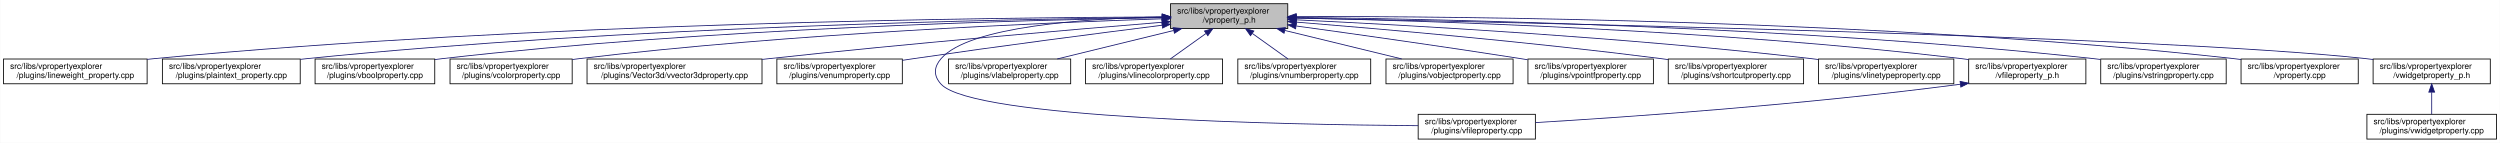
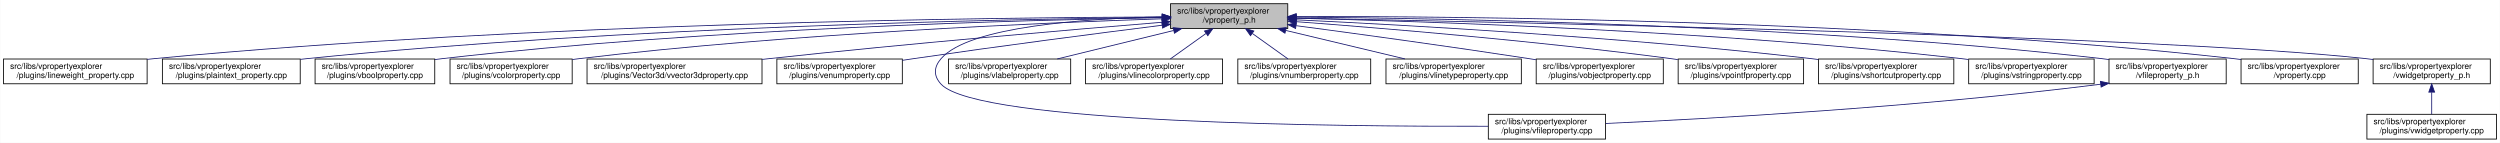
<svg xmlns="http://www.w3.org/2000/svg" xmlns:xlink="http://www.w3.org/1999/xlink" width="3029pt" height="173pt" viewBox="0.00 0.00 3028.50 173.00">
  <g id="graph0" class="graph" transform="scale(1 1) rotate(0) translate(4 169)">
    <polygon fill="white" stroke="transparent" points="-4,4 -4,-169 3024.5,-169 3024.5,4 -4,4" />
    <g id="node1" class="node">
      <g id="a_node1">
        <a xlink:title=" ">
          <polygon fill="#bfbfbf" stroke="black" points="1414,-134.5 1414,-164.5 1556,-164.5 1556,-134.5 1414,-134.5" />
          <text text-anchor="start" x="1422" y="-152.5" font-family="Helvetica,sans-Serif" font-size="10.00">src/libs/vpropertyexplorer</text>
          <text text-anchor="middle" x="1485" y="-141.5" font-family="Helvetica,sans-Serif" font-size="10.00">/vproperty_p.h</text>
        </a>
      </g>
    </g>
    <g id="node2" class="node">
      <g id="a_node2">
        <a xlink:href="../../d9/d33/lineweight__property_8cpp.html" target="_top" xlink:title=" ">
          <polygon fill="white" stroke="black" points="0,-67.5 0,-97.5 174,-97.5 174,-67.5 0,-67.5" />
          <text text-anchor="start" x="8" y="-85.5" font-family="Helvetica,sans-Serif" font-size="10.00">src/libs/vpropertyexplorer</text>
          <text text-anchor="middle" x="87" y="-74.5" font-family="Helvetica,sans-Serif" font-size="10.00">/plugins/lineweight_property.cpp</text>
        </a>
      </g>
    </g>
    <g id="edge1" class="edge">
      <path fill="none" stroke="midnightblue" d="M1403.81,-148.48C1198.73,-147.75 643.37,-141.56 183,-98 180.06,-97.72 177.08,-97.41 174.07,-97.08" />
      <polygon fill="midnightblue" stroke="midnightblue" points="1403.88,-151.98 1413.9,-148.51 1403.91,-144.98 1403.88,-151.98" />
    </g>
    <g id="node3" class="node">
      <g id="a_node3">
        <a xlink:href="../../da/d2f/plaintext__property_8cpp.html" target="_top" xlink:title=" ">
          <polygon fill="white" stroke="black" points="192.5,-67.5 192.5,-97.5 359.5,-97.5 359.5,-67.5 192.5,-67.5" />
          <text text-anchor="start" x="200.5" y="-85.5" font-family="Helvetica,sans-Serif" font-size="10.00">src/libs/vpropertyexplorer</text>
          <text text-anchor="middle" x="276" y="-74.5" font-family="Helvetica,sans-Serif" font-size="10.00">/plugins/plaintext_property.cpp</text>
        </a>
      </g>
    </g>
    <g id="edge2" class="edge">
      <path fill="none" stroke="midnightblue" d="M1403.74,-147.92C1219.19,-145.92 754.45,-137.07 368,-98 365.27,-97.72 362.49,-97.42 359.69,-97.09" />
      <polygon fill="midnightblue" stroke="midnightblue" points="1403.87,-151.42 1413.91,-148.02 1403.94,-144.42 1403.87,-151.42" />
    </g>
    <g id="node4" class="node">
      <g id="a_node4">
        <a xlink:href="../../d8/d83/vboolproperty_8cpp.html" target="_top" xlink:title=" ">
          <polygon fill="white" stroke="black" points="377.5,-67.5 377.5,-97.5 522.5,-97.5 522.5,-67.5 377.5,-67.5" />
          <text text-anchor="start" x="385.5" y="-85.5" font-family="Helvetica,sans-Serif" font-size="10.00">src/libs/vpropertyexplorer</text>
          <text text-anchor="middle" x="450" y="-74.5" font-family="Helvetica,sans-Serif" font-size="10.00">/plugins/vboolproperty.cpp</text>
        </a>
      </g>
    </g>
    <g id="edge3" class="edge">
      <path fill="none" stroke="midnightblue" d="M1403.86,-147.54C1239.05,-144.84 853.46,-134.8 532,-98 528.98,-97.65 525.91,-97.27 522.81,-96.85" />
      <polygon fill="midnightblue" stroke="midnightblue" points="1403.86,-151.04 1413.92,-147.7 1403.98,-144.04 1403.86,-151.04" />
    </g>
    <g id="node5" class="node">
      <g id="a_node5">
        <a xlink:href="../../d0/d6b/vcolorproperty_8cpp.html" target="_top" xlink:title=" ">
          <polygon fill="white" stroke="black" points="541,-67.5 541,-97.5 689,-97.5 689,-67.5 541,-67.5" />
          <text text-anchor="start" x="549" y="-85.5" font-family="Helvetica,sans-Serif" font-size="10.00">src/libs/vpropertyexplorer</text>
          <text text-anchor="middle" x="615" y="-74.5" font-family="Helvetica,sans-Serif" font-size="10.00">/plugins/vcolorproperty.cpp</text>
        </a>
      </g>
    </g>
    <g id="edge4" class="edge">
      <path fill="none" stroke="midnightblue" d="M1403.94,-146.21C1260.95,-141.52 954.74,-128.57 698,-98 695.09,-97.65 692.14,-97.27 689.15,-96.87" />
      <polygon fill="midnightblue" stroke="midnightblue" points="1403.84,-149.71 1413.95,-146.53 1404.07,-142.71 1403.84,-149.71" />
    </g>
    <g id="node6" class="node">
      <g id="a_node6">
        <a xlink:href="../../d2/d8f/vvector3dproperty_8cpp.html" target="_top" xlink:title=" ">
          <polygon fill="white" stroke="black" points="707,-67.5 707,-97.5 919,-97.5 919,-67.5 707,-67.5" />
          <text text-anchor="start" x="715" y="-85.5" font-family="Helvetica,sans-Serif" font-size="10.00">src/libs/vpropertyexplorer</text>
          <text text-anchor="middle" x="813" y="-74.5" font-family="Helvetica,sans-Serif" font-size="10.00">/plugins/Vector3d/vvector3dproperty.cpp</text>
        </a>
      </g>
    </g>
    <g id="edge5" class="edge">
      <path fill="none" stroke="midnightblue" d="M1403.47,-142.01C1294.87,-133.15 1096.8,-116.29 928,-98 925.1,-97.69 922.16,-97.36 919.19,-97.03" />
      <polygon fill="midnightblue" stroke="midnightblue" points="1403.45,-145.52 1413.7,-142.84 1404.02,-138.54 1403.45,-145.52" />
    </g>
    <g id="node7" class="node">
      <g id="a_node7">
        <a xlink:href="../../d3/d60/venumproperty_8cpp.html" target="_top" xlink:title=" ">
          <polygon fill="white" stroke="black" points="937,-67.5 937,-97.5 1089,-97.5 1089,-67.5 937,-67.5" />
          <text text-anchor="start" x="945" y="-85.5" font-family="Helvetica,sans-Serif" font-size="10.00">src/libs/vpropertyexplorer</text>
          <text text-anchor="middle" x="1013" y="-74.5" font-family="Helvetica,sans-Serif" font-size="10.00">/plugins/venumproperty.cpp</text>
        </a>
      </g>
    </g>
    <g id="edge6" class="edge">
      <path fill="none" stroke="midnightblue" d="M1403.64,-138.42C1326.24,-128.67 1206.57,-113.19 1103,-98 1098.46,-97.33 1093.79,-96.63 1089.09,-95.91" />
      <polygon fill="midnightblue" stroke="midnightblue" points="1403.45,-141.93 1413.81,-139.7 1404.32,-134.98 1403.45,-141.93" />
    </g>
    <g id="node8" class="node">
      <g id="a_node8">
        <a xlink:href="../../d7/dd2/vfileproperty_8cpp.html" target="_top" xlink:title=" ">
-           <polygon fill="white" stroke="black" points="1714,-0.5 1714,-30.5 1856,-30.5 1856,-0.5 1714,-0.5" />
-           <text text-anchor="start" x="1722" y="-18.5" font-family="Helvetica,sans-Serif" font-size="10.00">src/libs/vpropertyexplorer</text>
-           <text text-anchor="middle" x="1785" y="-7.5" font-family="Helvetica,sans-Serif" font-size="10.00">/plugins/vfileproperty.cpp</text>
+           <polygon fill="white" stroke="black" points="1799,-0.5 1799,-30.5 1941,-30.5 1941,-0.5 1799,-0.5" />
+           <text text-anchor="start" x="1807" y="-18.5" font-family="Helvetica,sans-Serif" font-size="10.00">src/libs/vpropertyexplorer</text>
+           <text text-anchor="middle" x="1870" y="-7.5" font-family="Helvetica,sans-Serif" font-size="10.00">/plugins/vfileproperty.cpp</text>
        </a>
      </g>
    </g>
    <g id="edge7" class="edge">
-       <path fill="none" stroke="midnightblue" d="M1403.86,-148.53C1311.78,-146.64 1169.94,-137.2 1136,-98 1126.98,-87.58 1126.64,-77.11 1136,-67 1174.62,-25.26 1553.6,-17.94 1713.94,-16.71" />
+       <path fill="none" stroke="midnightblue" d="M1403.86,-148.53C1311.78,-146.64 1169.94,-137.2 1136,-98 1126.98,-87.58 1126.6,-77.07 1136,-67 1180.62,-19.21 1623.4,-15.56 1798.89,-16.02" />
      <polygon fill="midnightblue" stroke="midnightblue" points="1403.93,-152.03 1414,-148.71 1404.06,-145.03 1403.93,-152.03" />
    </g>
    <g id="node9" class="node">
      <g id="a_node9">
        <a xlink:href="../../d6/ddf/vlabelproperty_8cpp.html" target="_top" xlink:title=" ">
          <polygon fill="white" stroke="black" points="1145,-67.5 1145,-97.5 1293,-97.5 1293,-67.5 1145,-67.5" />
          <text text-anchor="start" x="1153" y="-85.5" font-family="Helvetica,sans-Serif" font-size="10.00">src/libs/vpropertyexplorer</text>
          <text text-anchor="middle" x="1219" y="-74.5" font-family="Helvetica,sans-Serif" font-size="10.00">/plugins/vlabelproperty.cpp</text>
        </a>
      </g>
    </g>
    <g id="edge8" class="edge">
      <path fill="none" stroke="midnightblue" d="M1417.69,-132.05C1374.2,-121.43 1318.2,-107.74 1276.75,-97.61" />
      <polygon fill="midnightblue" stroke="midnightblue" points="1417.06,-135.5 1427.61,-134.48 1418.73,-128.7 1417.06,-135.5" />
    </g>
    <g id="node10" class="node">
      <g id="a_node10">
        <a xlink:href="../../dd/d22/vlinecolorproperty_8cpp.html" target="_top" xlink:title=" ">
          <polygon fill="white" stroke="black" points="1311,-67.5 1311,-97.5 1477,-97.5 1477,-67.5 1311,-67.5" />
          <text text-anchor="start" x="1319" y="-85.5" font-family="Helvetica,sans-Serif" font-size="10.00">src/libs/vpropertyexplorer</text>
          <text text-anchor="middle" x="1394" y="-74.5" font-family="Helvetica,sans-Serif" font-size="10.00">/plugins/vlinecolorproperty.cpp</text>
        </a>
      </g>
    </g>
    <g id="edge9" class="edge">
      <path fill="none" stroke="midnightblue" d="M1456.93,-128.45C1442.93,-118.45 1426.34,-106.6 1413.71,-97.58" />
      <polygon fill="midnightblue" stroke="midnightblue" points="1455.08,-131.43 1465.25,-134.4 1459.15,-125.74 1455.08,-131.43" />
    </g>
    <g id="node11" class="node">
      <g id="a_node11">
        <a xlink:href="../../d7/dda/vnumberproperty_8cpp.html" target="_top" xlink:title=" ">
          <polygon fill="white" stroke="black" points="1495.5,-67.5 1495.5,-97.5 1656.5,-97.5 1656.5,-67.5 1495.5,-67.5" />
          <text text-anchor="start" x="1503.5" y="-85.5" font-family="Helvetica,sans-Serif" font-size="10.00">src/libs/vpropertyexplorer</text>
          <text text-anchor="middle" x="1576" y="-74.5" font-family="Helvetica,sans-Serif" font-size="10.00">/plugins/vnumberproperty.cpp</text>
        </a>
      </g>
    </g>
    <g id="edge10" class="edge">
      <path fill="none" stroke="midnightblue" d="M1513.07,-128.45C1527.07,-118.45 1543.66,-106.6 1556.29,-97.58" />
      <polygon fill="midnightblue" stroke="midnightblue" points="1510.85,-125.74 1504.75,-134.4 1514.92,-131.43 1510.85,-125.74" />
    </g>
    <g id="node12" class="node">
      <g id="a_node12">
-         <a xlink:href="../../d5/d66/vobjectproperty_8cpp.html" target="_top" xlink:title=" ">
-           <polygon fill="white" stroke="black" points="1675,-67.5 1675,-97.5 1829,-97.5 1829,-67.5 1675,-67.5" />
+         <a xlink:href="../../dc/d32/vlinetypeproperty_8cpp.html" target="_top" xlink:title=" ">
+           <polygon fill="white" stroke="black" points="1675,-67.5 1675,-97.5 1839,-97.5 1839,-67.5 1675,-67.5" />
          <text text-anchor="start" x="1683" y="-85.5" font-family="Helvetica,sans-Serif" font-size="10.00">src/libs/vpropertyexplorer</text>
-           <text text-anchor="middle" x="1752" y="-74.5" font-family="Helvetica,sans-Serif" font-size="10.00">/plugins/vobjectproperty.cpp</text>
+           <text text-anchor="middle" x="1757" y="-74.5" font-family="Helvetica,sans-Serif" font-size="10.00">/plugins/vlinetypeproperty.cpp</text>
        </a>
      </g>
    </g>
    <g id="edge11" class="edge">
-       <path fill="none" stroke="midnightblue" d="M1552.57,-132.05C1596.22,-121.43 1652.42,-107.74 1694.04,-97.61" />
-       <polygon fill="midnightblue" stroke="midnightblue" points="1551.49,-128.71 1542.61,-134.48 1553.15,-135.51 1551.49,-128.71" />
+       <path fill="none" stroke="midnightblue" d="M1553.55,-132.12C1598.06,-121.48 1655.47,-107.76 1697.95,-97.61" />
+       <polygon fill="midnightblue" stroke="midnightblue" points="1552.6,-128.75 1543.69,-134.48 1554.22,-135.56 1552.6,-128.75" />
    </g>
    <g id="node13" class="node">
      <g id="a_node13">
-         <a xlink:href="../../d2/dec/vpointfproperty_8cpp.html" target="_top" xlink:title=" ">
-           <polygon fill="white" stroke="black" points="1847,-67.5 1847,-97.5 1999,-97.5 1999,-67.5 1847,-67.5" />
-           <text text-anchor="start" x="1855" y="-85.5" font-family="Helvetica,sans-Serif" font-size="10.00">src/libs/vpropertyexplorer</text>
-           <text text-anchor="middle" x="1923" y="-74.5" font-family="Helvetica,sans-Serif" font-size="10.00">/plugins/vpointfproperty.cpp</text>
+         <a xlink:href="../../d5/d66/vobjectproperty_8cpp.html" target="_top" xlink:title=" ">
+           <polygon fill="white" stroke="black" points="1857,-67.5 1857,-97.5 2011,-97.5 2011,-67.5 1857,-67.5" />
+           <text text-anchor="start" x="1865" y="-85.5" font-family="Helvetica,sans-Serif" font-size="10.00">src/libs/vpropertyexplorer</text>
+           <text text-anchor="middle" x="1934" y="-74.5" font-family="Helvetica,sans-Serif" font-size="10.00">/plugins/vobjectproperty.cpp</text>
        </a>
      </g>
    </g>
    <g id="edge12" class="edge">
-       <path fill="none" stroke="midnightblue" d="M1566.38,-137.49C1637.99,-127.65 1745.02,-112.58 1838,-98 1840.81,-97.56 1843.67,-97.1 1846.56,-96.64" />
-       <polygon fill="midnightblue" stroke="midnightblue" points="1565.51,-134.08 1556.08,-138.9 1566.46,-141.01 1565.51,-134.08" />
+       <path fill="none" stroke="midnightblue" d="M1566.17,-137.89C1639.8,-128.1 1751.3,-112.88 1848,-98 1850.84,-97.56 1853.74,-97.11 1856.66,-96.65" />
+       <polygon fill="midnightblue" stroke="midnightblue" points="1565.49,-134.45 1556.04,-139.23 1566.41,-141.39 1565.49,-134.45" />
    </g>
    <g id="node14" class="node">
      <g id="a_node14">
-         <a xlink:href="../../de/d34/vshortcutproperty_8cpp.html" target="_top" xlink:title=" ">
-           <polygon fill="white" stroke="black" points="2017,-67.5 2017,-97.5 2181,-97.5 2181,-67.5 2017,-67.5" />
-           <text text-anchor="start" x="2025" y="-85.5" font-family="Helvetica,sans-Serif" font-size="10.00">src/libs/vpropertyexplorer</text>
-           <text text-anchor="middle" x="2099" y="-74.5" font-family="Helvetica,sans-Serif" font-size="10.00">/plugins/vshortcutproperty.cpp</text>
+         <a xlink:href="../../d2/dec/vpointfproperty_8cpp.html" target="_top" xlink:title=" ">
+           <polygon fill="white" stroke="black" points="2029,-67.5 2029,-97.5 2181,-97.5 2181,-67.5 2029,-67.5" />
+           <text text-anchor="start" x="2037" y="-85.5" font-family="Helvetica,sans-Serif" font-size="10.00">src/libs/vpropertyexplorer</text>
+           <text text-anchor="middle" x="2105" y="-74.5" font-family="Helvetica,sans-Serif" font-size="10.00">/plugins/vpointfproperty.cpp</text>
        </a>
      </g>
    </g>
    <g id="edge13" class="edge">
-       <path fill="none" stroke="midnightblue" d="M1566.23,-142.22C1669.21,-133.9 1852.13,-117.92 2008,-98 2010.86,-97.63 2013.76,-97.25 2016.69,-96.85" />
-       <polygon fill="midnightblue" stroke="midnightblue" points="1565.9,-138.74 1556.21,-143.03 1566.46,-145.71 1565.9,-138.74" />
+       <path fill="none" stroke="midnightblue" d="M1566.37,-142.72C1671.42,-134.83 1859.78,-119.2 2020,-98 2022.82,-97.63 2025.69,-97.23 2028.59,-96.81" />
+       <polygon fill="midnightblue" stroke="midnightblue" points="1565.87,-139.25 1556.15,-143.49 1566.39,-146.23 1565.87,-139.25" />
    </g>
    <g id="node15" class="node">
      <g id="a_node15">
-         <a xlink:href="../../dc/d32/vlinetypeproperty_8cpp.html" target="_top" xlink:title=" ">
+         <a xlink:href="../../de/d34/vshortcutproperty_8cpp.html" target="_top" xlink:title=" ">
          <polygon fill="white" stroke="black" points="2199,-67.5 2199,-97.5 2363,-97.5 2363,-67.5 2199,-67.5" />
          <text text-anchor="start" x="2207" y="-85.5" font-family="Helvetica,sans-Serif" font-size="10.00">src/libs/vpropertyexplorer</text>
-           <text text-anchor="middle" x="2281" y="-74.5" font-family="Helvetica,sans-Serif" font-size="10.00">/plugins/vlinetypeproperty.cpp</text>
+           <text text-anchor="middle" x="2281" y="-74.5" font-family="Helvetica,sans-Serif" font-size="10.00">/plugins/vshortcutproperty.cpp</text>
        </a>
      </g>
    </g>
    <g id="edge14" class="edge">
      <path fill="none" stroke="midnightblue" d="M1566.23,-144.97C1697.64,-138.74 1964.86,-123.95 2190,-98 2192.86,-97.67 2195.77,-97.32 2198.7,-96.94" />
      <polygon fill="midnightblue" stroke="midnightblue" points="1566.06,-141.47 1556.24,-145.44 1566.39,-148.46 1566.06,-141.47" />
    </g>
    <g id="node16" class="node">
      <g id="a_node16">
-         <a xlink:href="../../dc/de7/vfileproperty__p_8h.html" target="_top" xlink:title=" ">
-           <polygon fill="white" stroke="black" points="2381,-67.5 2381,-97.5 2523,-97.5 2523,-67.5 2381,-67.5" />
+         <a xlink:href="../../dc/d18/vstringproperty_8cpp.html" target="_top" xlink:title=" ">
+           <polygon fill="white" stroke="black" points="2381,-67.5 2381,-97.5 2533,-97.5 2533,-67.5 2381,-67.5" />
          <text text-anchor="start" x="2389" y="-85.5" font-family="Helvetica,sans-Serif" font-size="10.00">src/libs/vpropertyexplorer</text>
-           <text text-anchor="middle" x="2452" y="-74.5" font-family="Helvetica,sans-Serif" font-size="10.00">/vfileproperty_p.h</text>
+           <text text-anchor="middle" x="2457" y="-74.5" font-family="Helvetica,sans-Serif" font-size="10.00">/plugins/vstringproperty.cpp</text>
        </a>
      </g>
    </g>
    <g id="edge15" class="edge">
-       <path fill="none" stroke="midnightblue" d="M1566.27,-147.2C1722.76,-143.95 2076.55,-133.05 2372,-98 2374.94,-97.65 2377.94,-97.26 2380.97,-96.84" />
-       <polygon fill="midnightblue" stroke="midnightblue" points="1566.18,-143.7 1556.26,-147.4 1566.32,-150.7 1566.18,-143.7" />
+       <path fill="none" stroke="midnightblue" d="M1566.24,-146.92C1722.67,-143.2 2076.38,-131.52 2372,-98 2374.83,-97.68 2377.7,-97.33 2380.6,-96.95" />
+       <polygon fill="midnightblue" stroke="midnightblue" points="1566.14,-143.42 1556.23,-147.15 1566.31,-150.42 1566.14,-143.42" />
    </g>
    <g id="node17" class="node">
      <g id="a_node17">
-         <a xlink:href="../../dc/d18/vstringproperty_8cpp.html" target="_top" xlink:title=" ">
-           <polygon fill="white" stroke="black" points="2541,-67.5 2541,-97.5 2693,-97.5 2693,-67.5 2541,-67.5" />
-           <text text-anchor="start" x="2549" y="-85.5" font-family="Helvetica,sans-Serif" font-size="10.00">src/libs/vpropertyexplorer</text>
-           <text text-anchor="middle" x="2617" y="-74.5" font-family="Helvetica,sans-Serif" font-size="10.00">/plugins/vstringproperty.cpp</text>
-         </a>
-       </g>
-     </g>
-     <g id="edge17" class="edge">
-       <path fill="none" stroke="midnightblue" d="M1566.24,-147.92C1742.6,-145.92 2173.48,-137.08 2532,-98 2534.83,-97.69 2537.7,-97.35 2540.61,-96.98" />
-       <polygon fill="midnightblue" stroke="midnightblue" points="1565.97,-144.42 1556.01,-148.03 1566.05,-151.42 1565.97,-144.42" />
+         <a xlink:href="../../dc/de7/vfileproperty__p_8h.html" target="_top" xlink:title=" ">
+           <polygon fill="white" stroke="black" points="2551,-67.5 2551,-97.5 2693,-97.5 2693,-67.5 2551,-67.5" />
+           <text text-anchor="start" x="2559" y="-85.5" font-family="Helvetica,sans-Serif" font-size="10.00">src/libs/vpropertyexplorer</text>
+           <text text-anchor="middle" x="2622" y="-74.5" font-family="Helvetica,sans-Serif" font-size="10.00">/vfileproperty_p.h</text>
+         </a>
+       </g>
+     </g>
+     <g id="edge16" class="edge">
+       <path fill="none" stroke="midnightblue" d="M1566.13,-148.25C1743.64,-146.92 2179.63,-139.31 2542,-98 2544.95,-97.66 2547.95,-97.29 2550.97,-96.87" />
+       <polygon fill="midnightblue" stroke="midnightblue" points="1566.06,-144.75 1556.08,-148.32 1566.11,-151.75 1566.06,-144.75" />
    </g>
    <g id="node18" class="node">
      <g id="a_node18">
        <a xlink:href="../../d8/dd2/vproperty_8cpp.html" target="_top" xlink:title=" ">
          <polygon fill="white" stroke="black" points="2711,-67.5 2711,-97.5 2853,-97.5 2853,-67.5 2711,-67.5" />
          <text text-anchor="start" x="2719" y="-85.5" font-family="Helvetica,sans-Serif" font-size="10.00">src/libs/vpropertyexplorer</text>
          <text text-anchor="middle" x="2782" y="-74.5" font-family="Helvetica,sans-Serif" font-size="10.00">/vproperty.cpp</text>
        </a>
      </g>
    </g>
    <g id="edge18" class="edge">
      <path fill="none" stroke="midnightblue" d="M1566.47,-148.99C1762.61,-149.32 2276.38,-145.17 2702,-98 2704.95,-97.67 2707.95,-97.3 2710.97,-96.9" />
      <polygon fill="midnightblue" stroke="midnightblue" points="1566.26,-145.49 1556.25,-148.96 1566.24,-152.49 1566.26,-145.49" />
    </g>
    <g id="node19" class="node">
      <g id="a_node19">
        <a xlink:href="../../d4/d5a/vwidgetproperty__p_8h.html" target="_top" xlink:title=" ">
          <polygon fill="white" stroke="black" points="2871,-67.5 2871,-97.5 3013,-97.5 3013,-67.5 2871,-67.5" />
          <text text-anchor="start" x="2879" y="-85.5" font-family="Helvetica,sans-Serif" font-size="10.00">src/libs/vpropertyexplorer</text>
          <text text-anchor="middle" x="2942" y="-74.5" font-family="Helvetica,sans-Serif" font-size="10.00">/vwidgetproperty_p.h</text>
        </a>
      </g>
    </g>
    <g id="edge19" class="edge">
      <path fill="none" stroke="midnightblue" d="M1566.45,-147.04C1822.39,-142.21 2608.51,-125.48 2862,-98 2864.95,-97.68 2867.95,-97.32 2870.98,-96.92" />
      <polygon fill="midnightblue" stroke="midnightblue" points="1566.04,-143.55 1556.11,-147.23 1566.18,-150.55 1566.04,-143.55" />
    </g>
-     <g id="edge16" class="edge">
-       <path fill="none" stroke="midnightblue" d="M2370.97,-66.94C2179.23,-41.78 1964.94,-27.01 1856.16,-20.47" />
-       <polygon fill="midnightblue" stroke="midnightblue" points="2370.58,-70.42 2380.95,-68.27 2371.5,-63.48 2370.58,-70.42" />
+     <g id="edge17" class="edge">
+       <path fill="none" stroke="midnightblue" d="M2540.97,-66.96C2316.53,-38.73 2062.57,-24.9 1941.36,-19.41" />
+       <polygon fill="midnightblue" stroke="midnightblue" points="2540.6,-70.44 2550.96,-68.23 2541.48,-63.5 2540.6,-70.44" />
    </g>
    <g id="node20" class="node">
      <g id="a_node20">
        <a xlink:href="../../dc/ddd/vwidgetproperty_8cpp.html" target="_top" xlink:title=" ">
          <polygon fill="white" stroke="black" points="2863.5,-0.5 2863.5,-30.5 3020.5,-30.5 3020.5,-0.5 2863.5,-0.5" />
          <text text-anchor="start" x="2871.5" y="-18.5" font-family="Helvetica,sans-Serif" font-size="10.00">src/libs/vpropertyexplorer</text>
          <text text-anchor="middle" x="2942" y="-7.5" font-family="Helvetica,sans-Serif" font-size="10.00">/plugins/vwidgetproperty.cpp</text>
        </a>
      </g>
    </g>
    <g id="edge20" class="edge">
      <path fill="none" stroke="midnightblue" d="M2942,-57.11C2942,-48.15 2942,-38.32 2942,-30.58" />
      <polygon fill="midnightblue" stroke="midnightblue" points="2938.5,-57.4 2942,-67.4 2945.5,-57.4 2938.5,-57.4" />
    </g>
  </g>
</svg>
